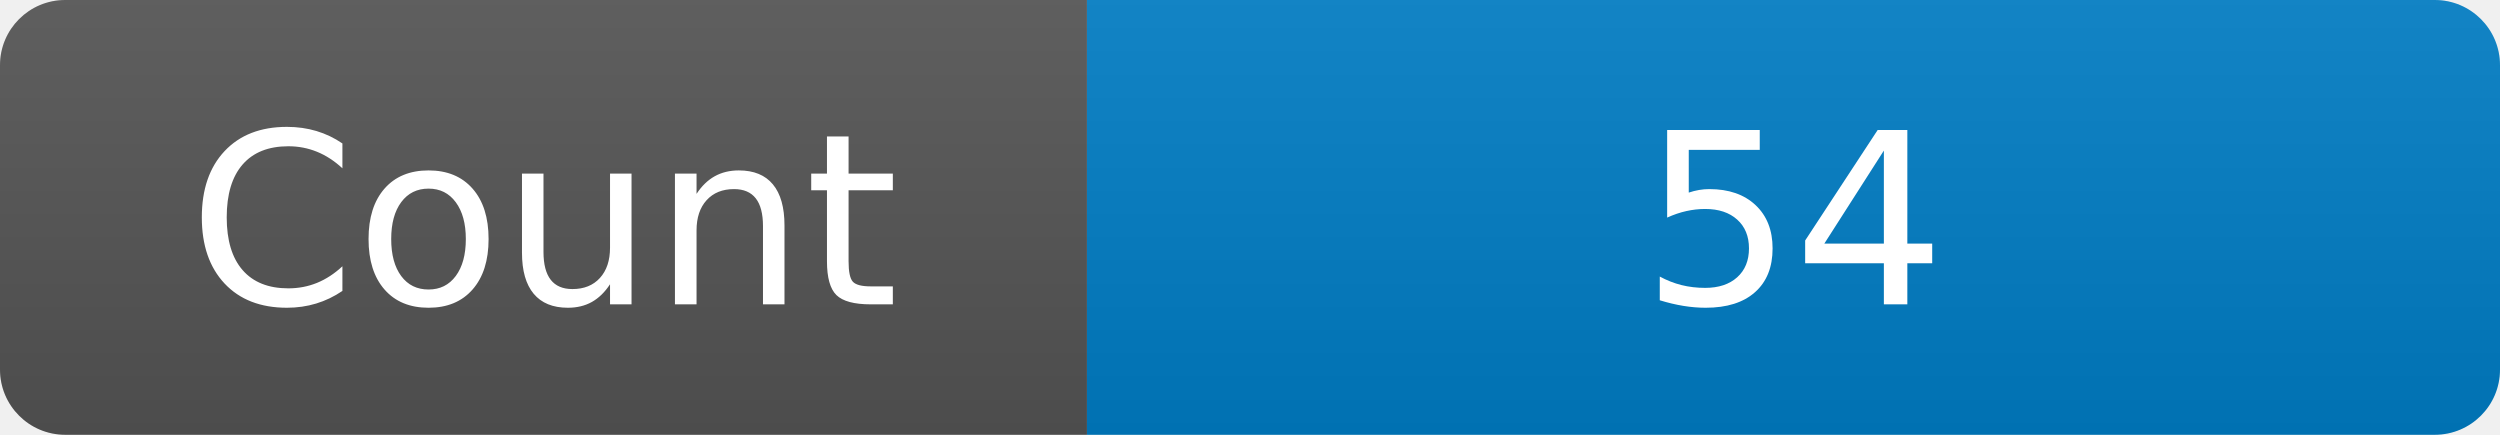
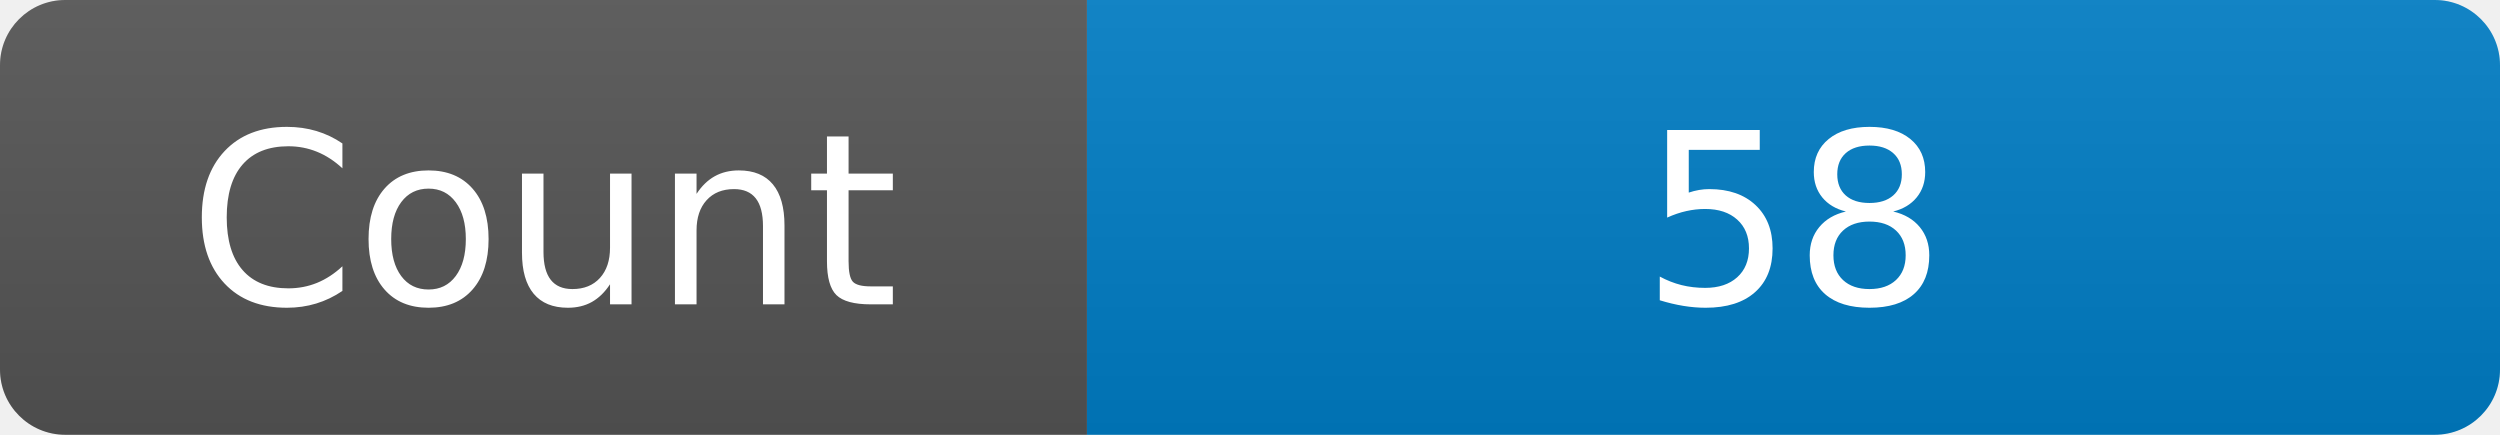
<svg xmlns="http://www.w3.org/2000/svg" width="115" height="20" role="img" aria-label="Maintained?: yes">
  <linearGradient id="s" x2="0" y2="100%">
    <stop offset="0" stop-color="#bbb" stop-opacity=".1" />
    <stop offset="1" stop-opacity=".1" />
  </linearGradient>
  <clipPath id="r">
    <rect width="115" height="20" rx="3" fill="#fff" />
  </clipPath>
  <g clip-path="url(#r)">
    <rect width="50" height="20" fill="#555" />
    <rect x="50" width="160" height="20" fill="#007ec6" />
    <rect width="115" height="20" fill="url(#s)" />
  </g>
  <g fill="#fff" text-anchor="middle" font-family="Verdana,Geneva,DejaVu Sans,sans-serif" font-size="110">
    <text x="250" y="140" transform="scale(.1)" fill="#fff">Count</text>
-     <text x="825" y="140" transform="scale(.1)" fill="#fff">54</text>
+     <text x="825" y="140" transform="scale(.1)" fill="#fff">58</text>
  </g>
</svg>
